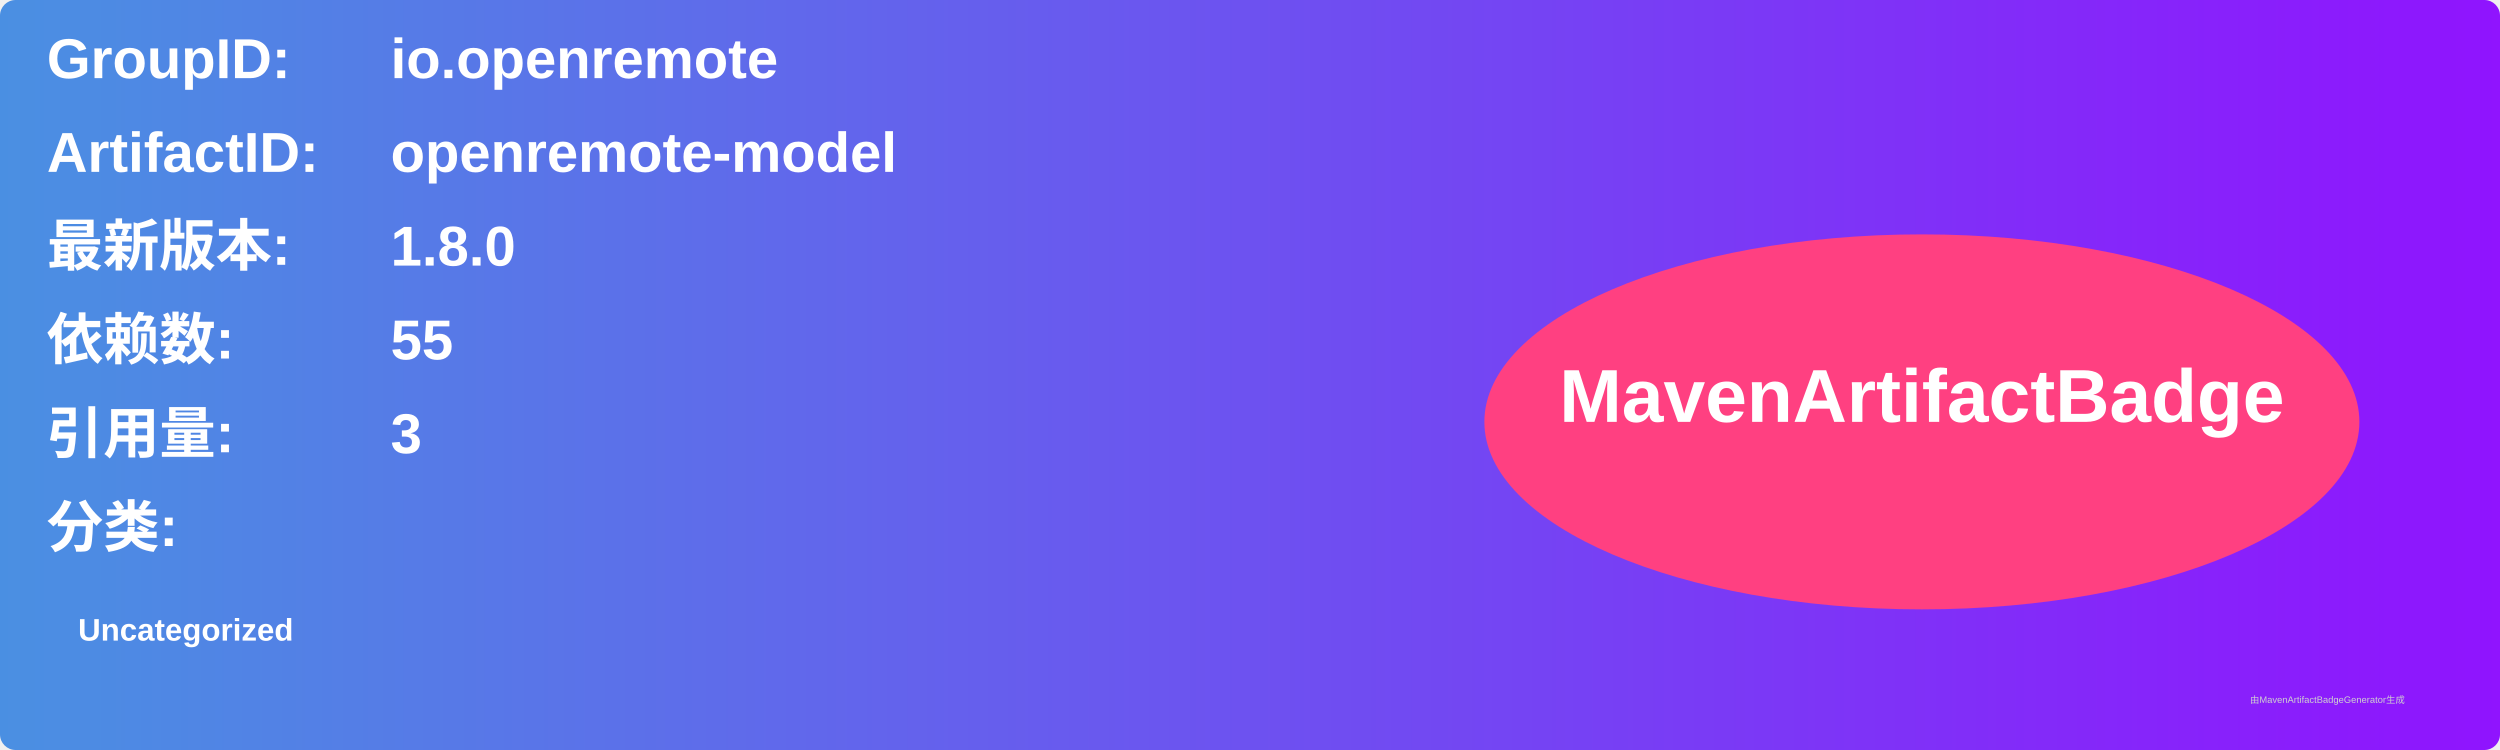
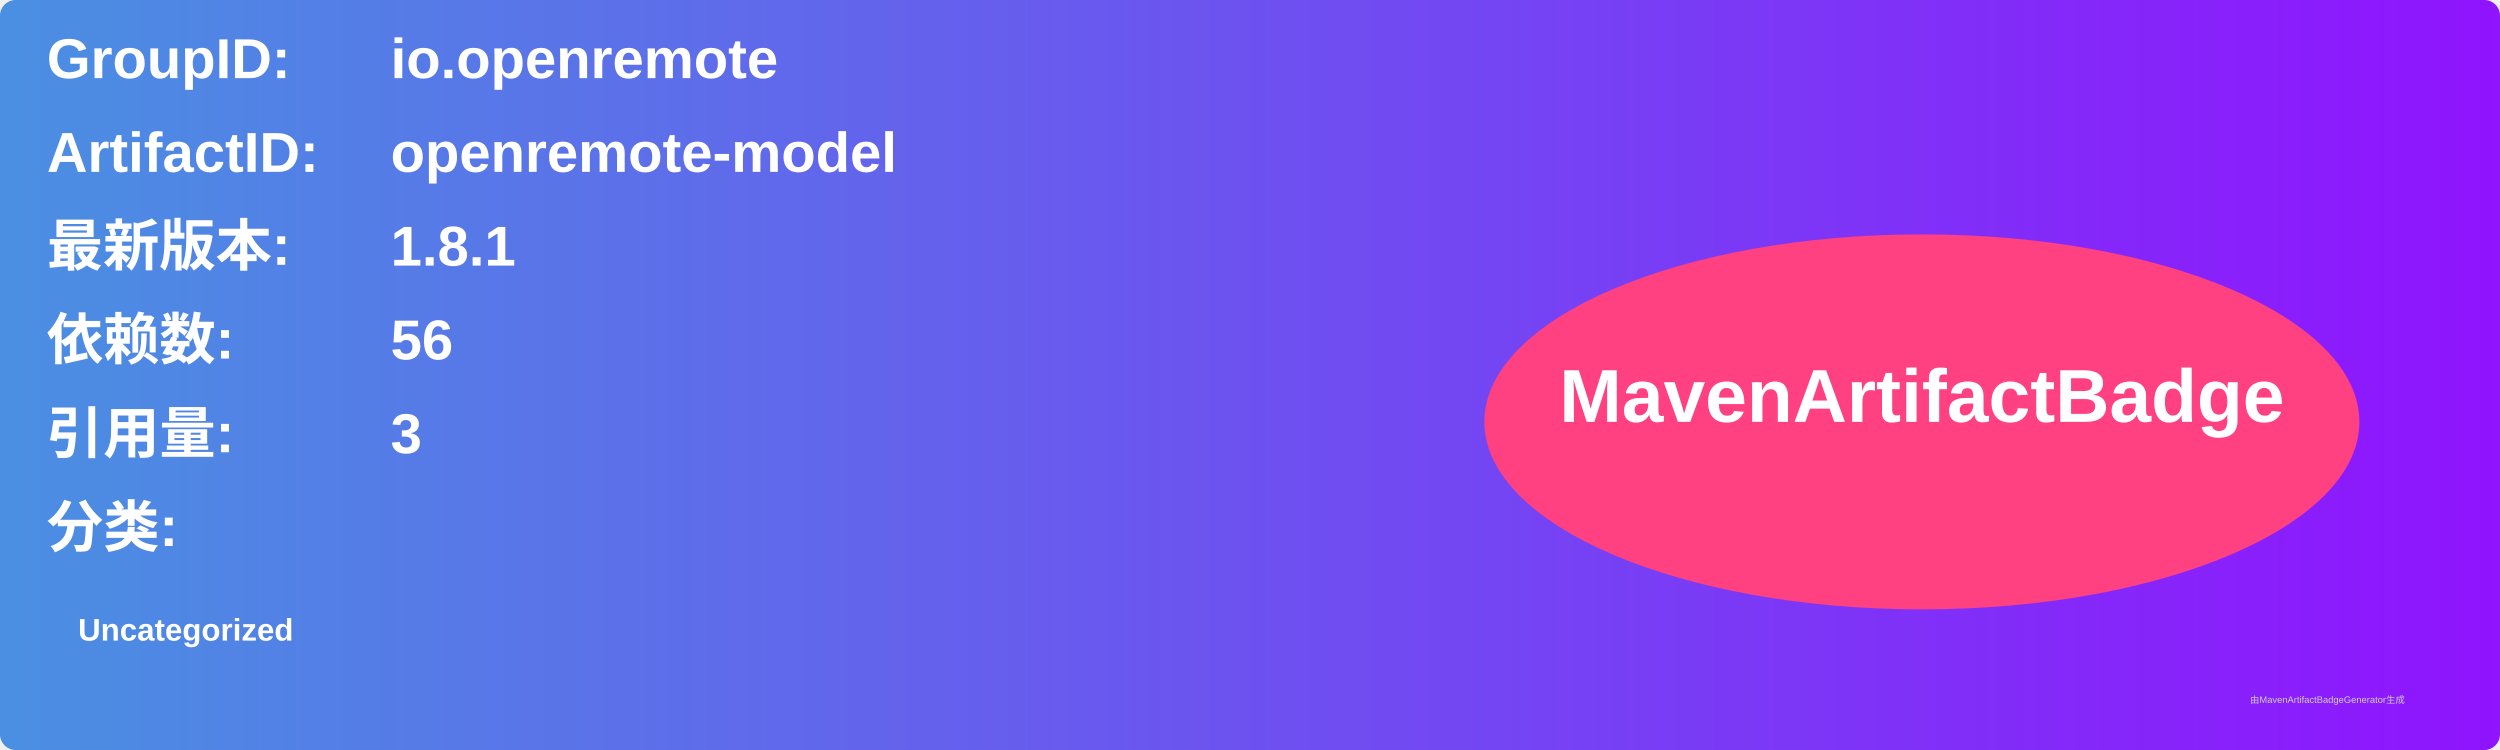
<svg xmlns="http://www.w3.org/2000/svg" width="800" height="240" viewBox="0 0 800 240">
  <linearGradient id="grad" x1="0%" y1="0%" x2="100%" y2="0%">
    <stop offset="0%" stop-color="#4a90e2" />
    <stop offset="100%" stop-color="#9013fe" />
  </linearGradient>
  <rect width="100%" height="100%" rx="5" ry="5" fill="url(#grad)" />
  <g transform="translate(15, 15)">
    <text x="0" y="10" font-family="Arial" font-size="18" fill="white" font-weight="bold" width="260">GroupID:</text>
    <text x="110" y="10" font-family="Arial" font-size="18" fill="white" font-weight="bold" width="460">io.openremote</text>
    <text x="0" y="40" font-family="Arial" font-size="18" fill="white" font-weight="bold" width="260">ArtifactID:</text>
    <text x="110" y="40" font-family="Arial" font-size="18" fill="white" font-weight="bold" width="460">openremote-model</text>
    <text x="0" y="70" font-family="Arial" font-size="18" fill="white" font-weight="bold">最新版本:</text>
    <text x="110" y="70" font-family="Arial" font-size="18" fill="white" font-weight="bold">
-       <tspan font-weight="bold">1.8.0</tspan>
+       <tspan font-weight="bold">1.8.1</tspan>
    </text>
    <text x="0" y="100" font-family="Arial" font-size="18" fill="white" font-weight="bold">依赖数: </text>
    <text x="110" y="100" font-family="Arial" font-size="18" fill="white">
-       <tspan font-weight="bold">55</tspan>
+       <tspan font-weight="bold">56</tspan>
    </text>
    <text x="0" y="130" font-family="Arial" font-size="18" fill="white" font-weight="bold">引用量: </text>
    <text x="110" y="130" font-family="Arial" font-size="18" fill="white">
      <tspan font-weight="bold">3</tspan>
    </text>
    <text x="0" y="160" font-family="Arial" font-size="18" fill="white" font-weight="bold">分类:</text>
    <text x="10" y="190" font-family="Arial" font-size="10" fill="white">
      <tspan font-weight="bold">Uncategorized</tspan>
    </text>
    <ellipse cx="600" cy="120" rx="140" ry="60" fill="#ff4081" />
    <text x="600" y="120" text-anchor="middle" font-family="Arial" font-size="24" fill="white" font-weight="bold">MavenArtifactBadge</text>
  </g>
  <text x="720" y="225" font-family="Arial" font-size="3" fill="#d0d0d0">由MavenArtifactBadgeGenerator生成</text>
</svg>
